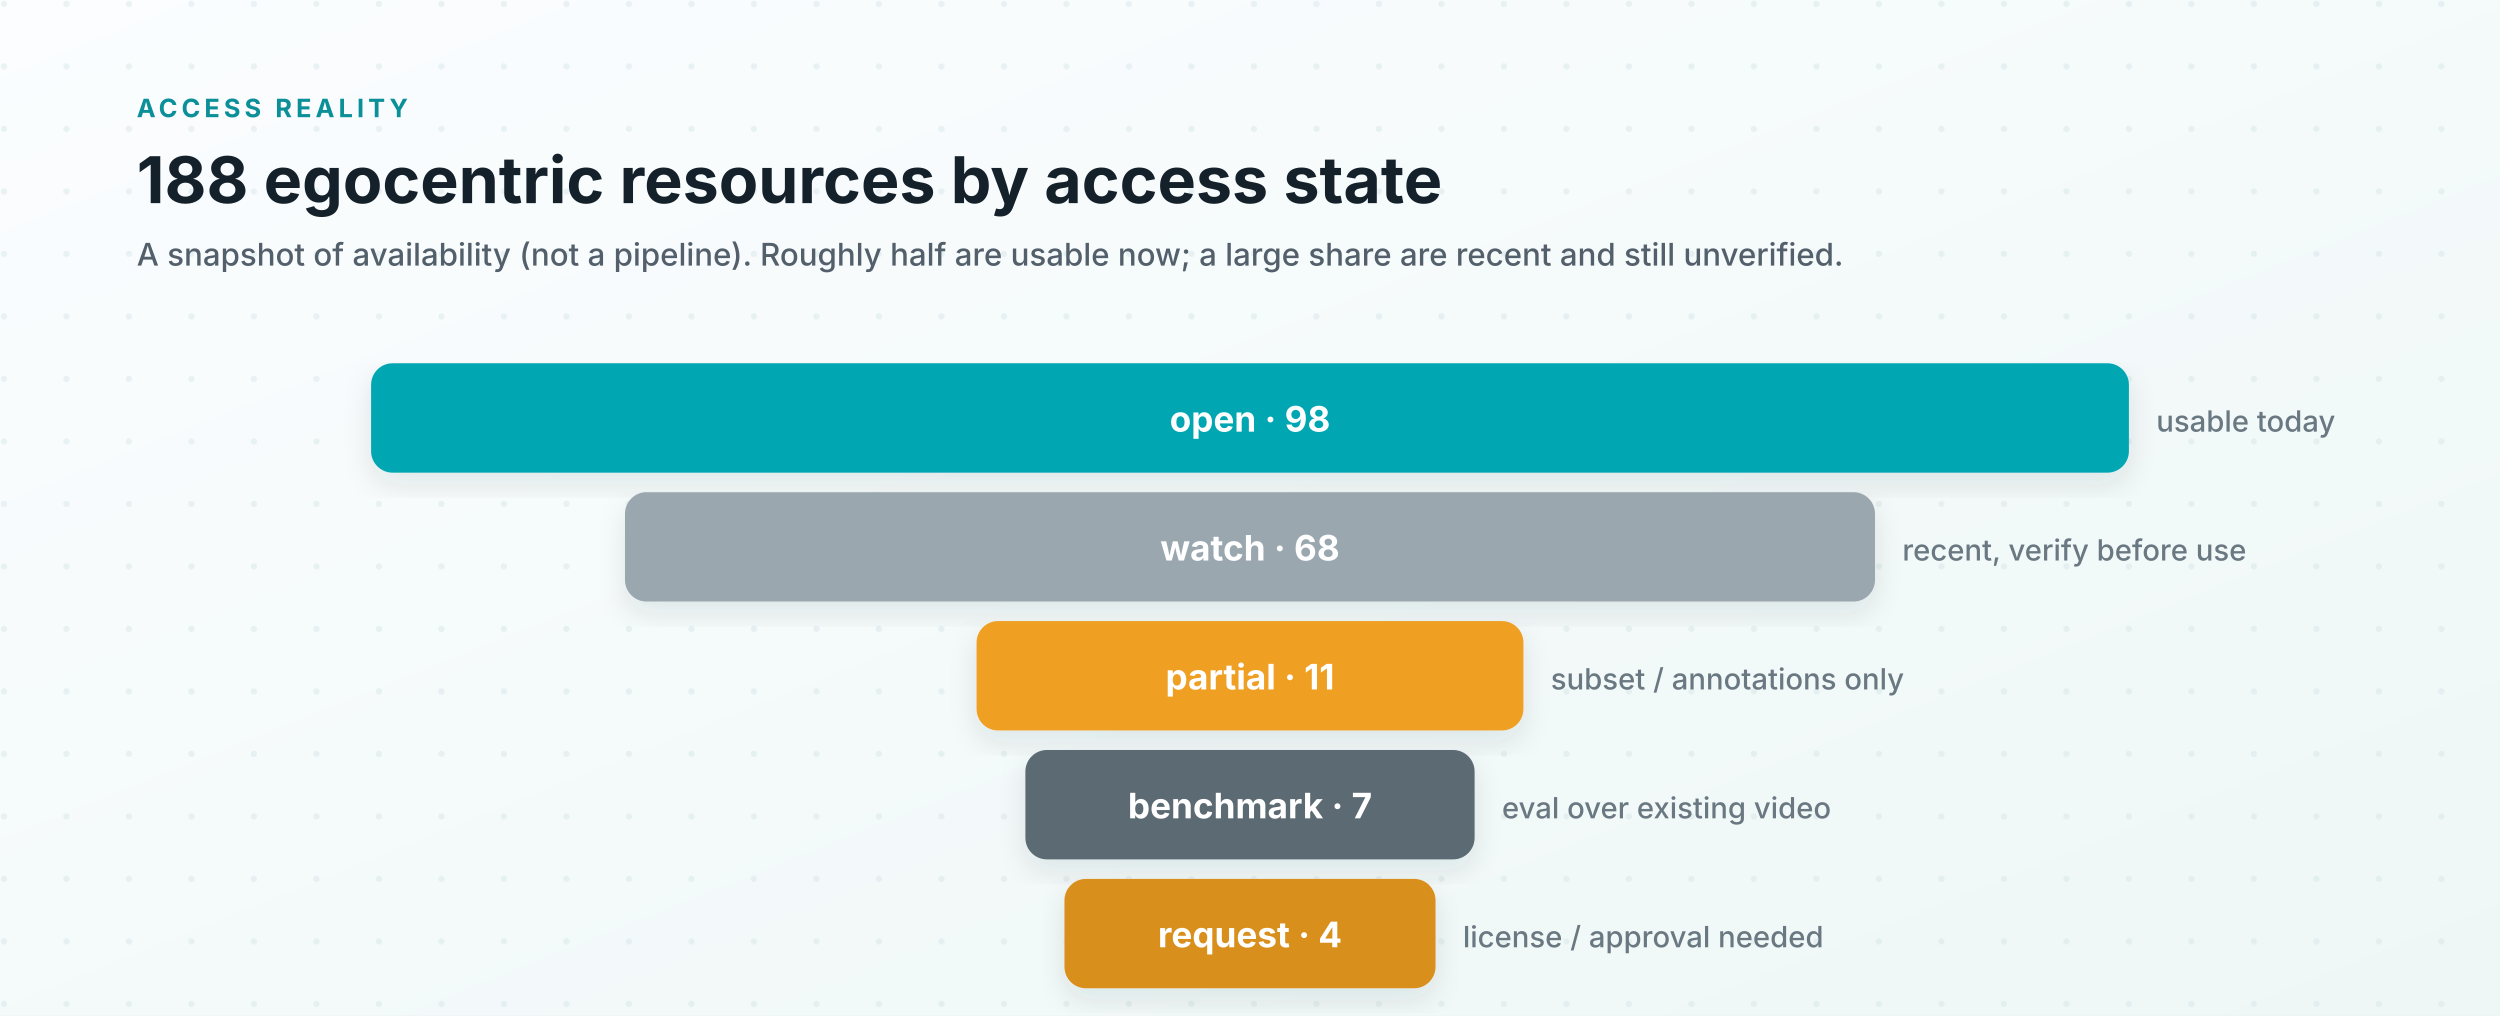
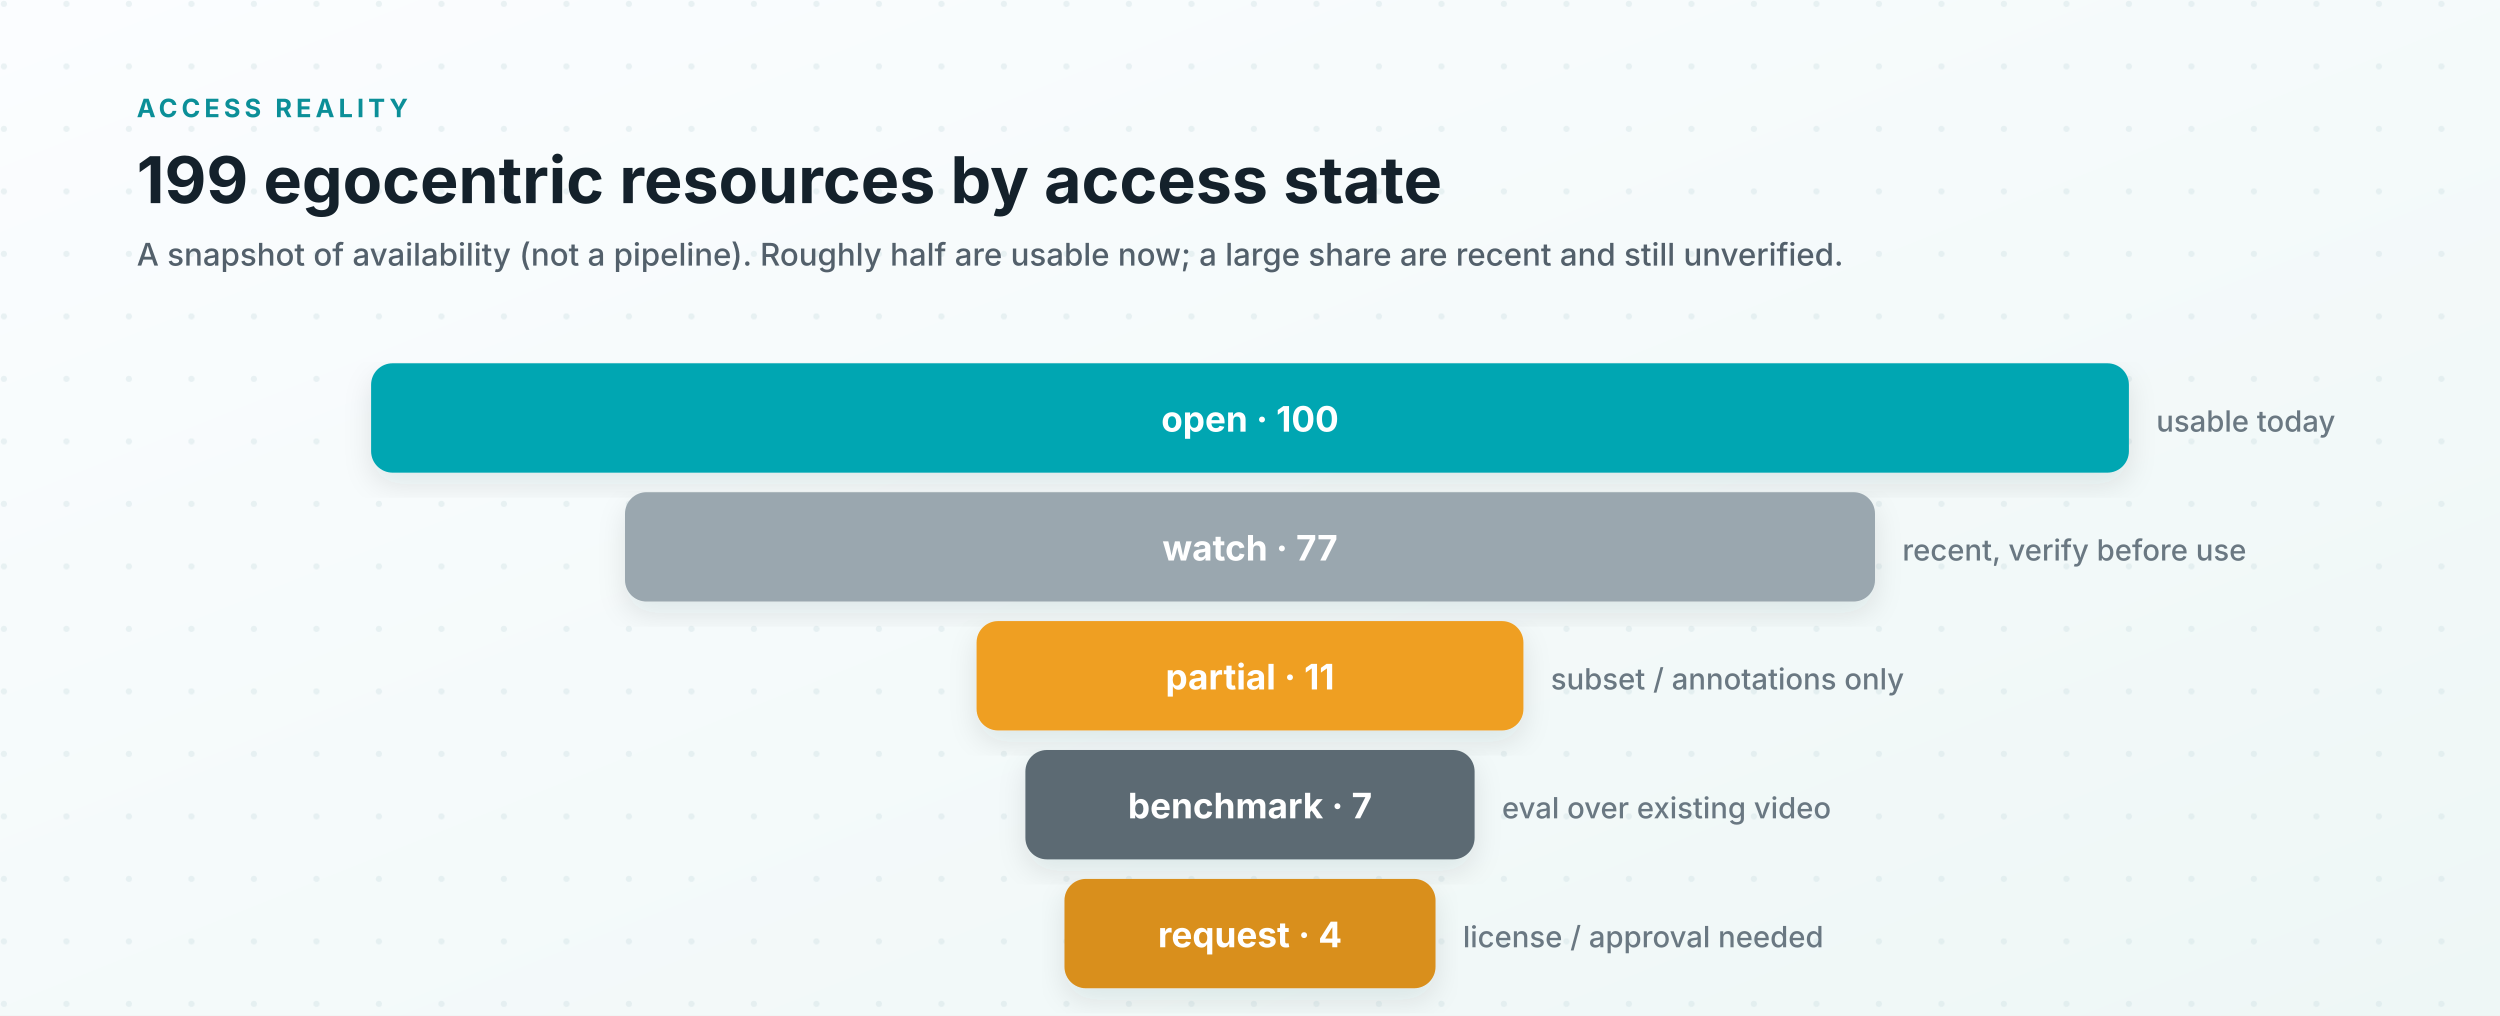
<svg xmlns="http://www.w3.org/2000/svg" viewBox="0 0 1280 520" role="img" aria-labelledby="title desc">
  <defs>
    <linearGradient id="bg" x1="0" x2="1" y1="0" y2="1">
      <stop offset="0" stop-color="#fbfdff" />
      <stop offset="1" stop-color="#eef7f6" />
    </linearGradient>
    <pattern id="dots" width="32" height="32" patternUnits="userSpaceOnUse">
      <circle cx="2" cy="2" r="1.6" fill="#cfe0e4" opacity="0.4" />
    </pattern>
    <filter id="shadow" x="-6%" y="-12%" width="112%" height="135%">
      <feDropShadow dx="0" dy="6" stdDeviation="7" flood-color="#0f2a33" flood-opacity="0.10" />
    </filter>
    <style>
      .ink { fill: #14212b; }
      .kicker { font: 700 13px system-ui, -apple-system, "Segoe UI", sans-serif; fill: #0b8f98; letter-spacing: .16em; }
      .title { font: 700 33px system-ui, -apple-system, "Segoe UI", sans-serif; }
      .subtitle { font: 500 16px system-ui, -apple-system, "Segoe UI", sans-serif; fill: #53606b; }
      .row { font: 700 18px system-ui, -apple-system, "Segoe UI", sans-serif; fill: #ffffff; }
      .gloss { font: 500 15px system-ui, -apple-system, "Segoe UI", sans-serif; fill: #6a7882; }
    </style>
  </defs>
  <rect width="1280" height="520" fill="url(#bg)" />
  <rect width="1280" height="520" fill="url(#dots)" />
  <text class="kicker" x="70" y="60">ACCESS REALITY</text>
-   <text class="title ink" x="70" y="104">188 egocentric resources by access state</text>
+   <text class="title ink" x="70" y="104">199 egocentric resources by access state</text>
  <text class="subtitle" x="70" y="136">A snapshot of availability (not a pipeline). Roughly half are usable now; a large share are recent and still unverified.</text>
  <rect x="190" y="186" width="900" height="56" rx="11" fill="#00a6b2" filter="url(#shadow)" />
-   <text class="row" x="640" y="221" text-anchor="middle">open · 98</text>
+   <text class="row" x="640" y="221" text-anchor="middle">open · 100</text>
  <text class="gloss" x="1104" y="221">usable today</text>
  <rect x="320" y="252" width="640" height="56" rx="11" fill="#9aa7af" filter="url(#shadow)" />
-   <text class="row" x="640" y="287" text-anchor="middle">watch · 68</text>
+   <text class="row" x="640" y="287" text-anchor="middle">watch · 77</text>
  <text class="gloss" x="974" y="287">recent, verify before use</text>
  <rect x="500" y="318" width="280" height="56" rx="11" fill="#ef9f24" filter="url(#shadow)" />
  <text class="row" x="640" y="353" text-anchor="middle">partial · 11</text>
  <text class="gloss" x="794" y="353">subset / annotations only</text>
  <rect x="525" y="384" width="230" height="56" rx="11" fill="#5b6b73" filter="url(#shadow)" />
  <text class="row" x="640" y="419" text-anchor="middle">benchmark · 7</text>
  <text class="gloss" x="769" y="419">eval over existing video</text>
  <rect x="545" y="450" width="190" height="56" rx="11" fill="#d98f1f" filter="url(#shadow)" />
  <text class="row" x="640" y="485" text-anchor="middle">request · 4</text>
  <text class="gloss" x="749" y="485">license / approval needed</text>
</svg>
